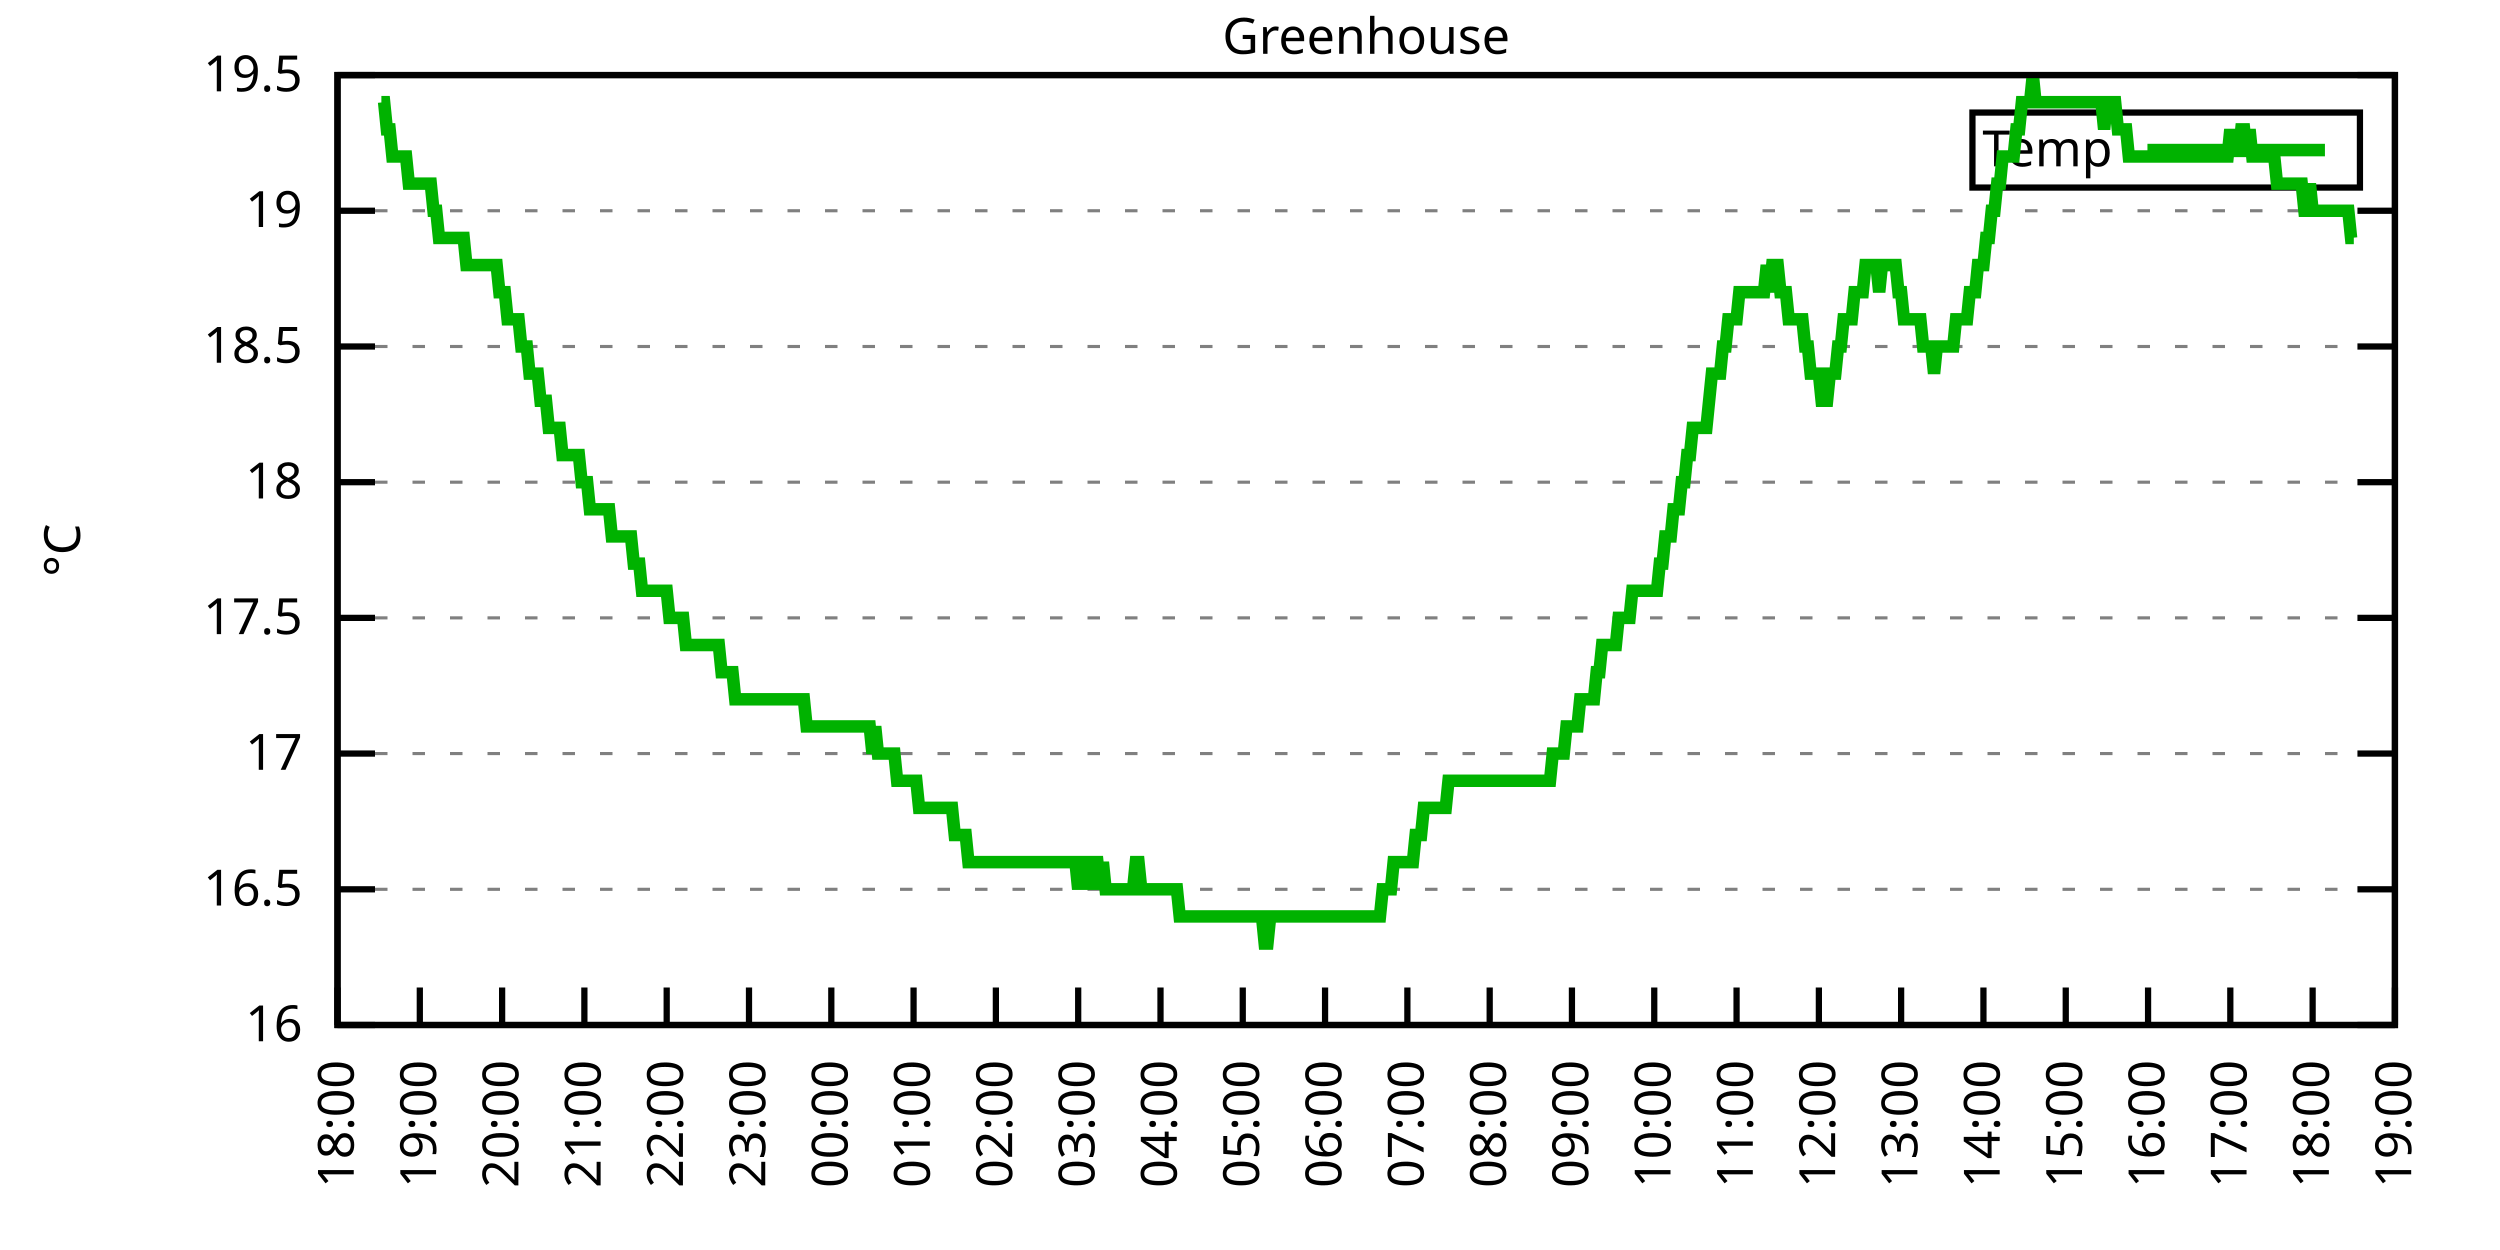
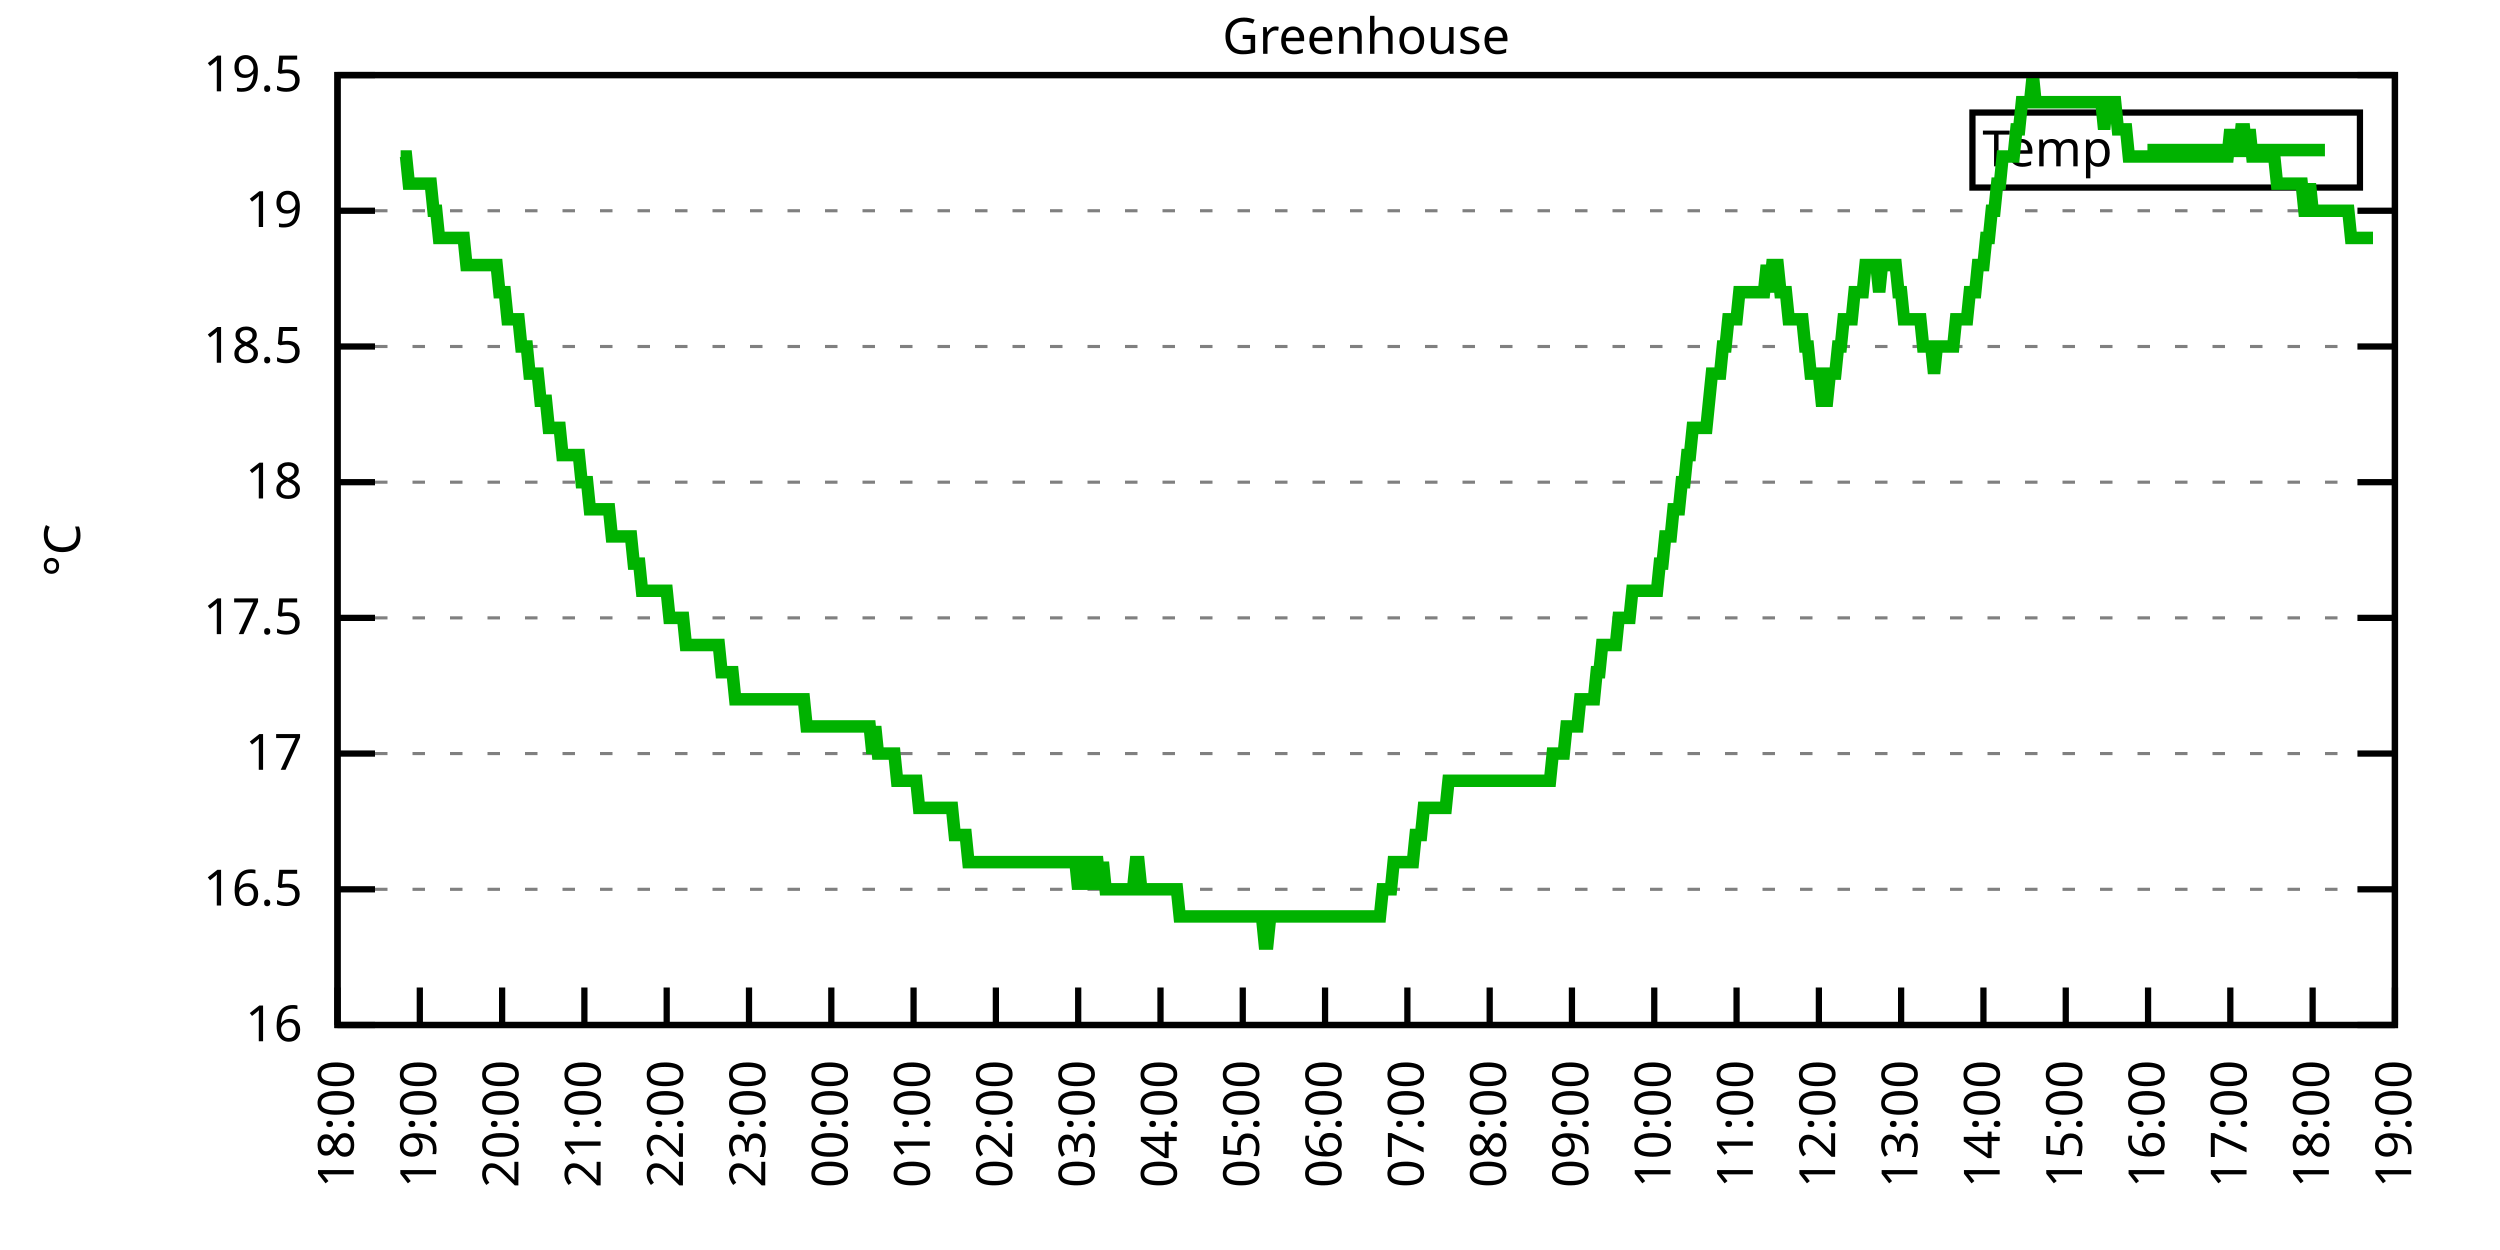
<svg xmlns="http://www.w3.org/2000/svg" xmlns:xlink="http://www.w3.org/1999/xlink" width="400" height="200" viewBox="0 0 400 200">
  <g id="gnuplot_canvas">
    <rect x="0" y="0" width="400" height="200" fill="none" />
    <defs>
      <circle id="gpDot" r="0.5" stroke-width="0.5" stroke="currentColor" />
      <path id="gpPt0" stroke-width="0.333" stroke="currentColor" d="M-1,0 h2 M0,-1 v2" />
      <path id="gpPt1" stroke-width="0.333" stroke="currentColor" d="M-1,-1 L1,1 M1,-1 L-1,1" />
      <path id="gpPt2" stroke-width="0.333" stroke="currentColor" d="M-1,0 L1,0 M0,-1 L0,1 M-1,-1 L1,1 M-1,1 L1,-1" />
      <rect id="gpPt3" stroke-width="0.333" stroke="currentColor" x="-1" y="-1" width="2" height="2" />
      <rect id="gpPt4" stroke-width="0.333" stroke="currentColor" fill="currentColor" x="-1" y="-1" width="2" height="2" />
      <circle id="gpPt5" stroke-width="0.333" stroke="currentColor" cx="0" cy="0" r="1" />
      <use xlink:href="#gpPt5" id="gpPt6" fill="currentColor" stroke="none" />
      <path id="gpPt7" stroke-width="0.333" stroke="currentColor" d="M0,-1.33 L-1.33,0.67 L1.33,0.67 z" />
      <use xlink:href="#gpPt7" id="gpPt8" fill="currentColor" stroke="none" />
      <use xlink:href="#gpPt7" id="gpPt9" stroke="currentColor" transform="rotate(180)" />
      <use xlink:href="#gpPt9" id="gpPt10" fill="currentColor" stroke="none" />
      <use xlink:href="#gpPt3" id="gpPt11" stroke="currentColor" transform="rotate(45)" />
      <use xlink:href="#gpPt11" id="gpPt12" fill="currentColor" stroke="none" />
      <path id="gpPt13" stroke-width="0.333" stroke="currentColor" d="M0,1.330 L1.265,0.411 L0.782,-1.067 L-0.782,-1.076 L-1.265,0.411 z" />
      <use xlink:href="#gpPt13" id="gpPt14" fill="currentColor" stroke="none" />
      <filter id="textbox" filterUnits="objectBoundingBox" x="0" y="0" height="1" width="1">
        <feFlood flood-color="white" flood-opacity="1" result="bgnd" />
        <feComposite in="SourceGraphic" in2="bgnd" operator="atop" />
      </filter>
      <filter id="greybox" filterUnits="objectBoundingBox" x="0" y="0" height="1" width="1">
        <feFlood flood-color="lightgrey" flood-opacity="1" result="grey" />
        <feComposite in="SourceGraphic" in2="grey" operator="atop" />
      </filter>
    </defs>
    <g fill="none" color="white" stroke="currentColor" stroke-width="1.00" stroke-linecap="butt" stroke-linejoin="miter">
</g>
    <g fill="none" color="black" stroke="currentColor" stroke-width="1.00" stroke-linecap="butt" stroke-linejoin="miter">
      <g stroke="none" shape-rendering="crispEdges">
        <polygon fill="rgb(255, 255, 255)" points="54.00,164.00 383.18,164.00 383.18,12.02 54.00,12.02 " />
      </g>
    </g>
    <g fill="none" color="black" stroke="currentColor" stroke-width="1.00" stroke-linecap="butt" stroke-linejoin="miter">
</g>
    <g fill="none" color="black" stroke="black" stroke-width="0.50" stroke-linecap="butt" stroke-linejoin="miter">
</g>
    <g fill="none" color="gray" stroke="currentColor" stroke-width="0.50" stroke-linecap="butt" stroke-linejoin="miter">
      <path stroke="gray" stroke-dasharray="2,4" class="gridline" d="M54.00,164.00 L383.19,164.00  " />
    </g>
    <g fill="none" color="gray" stroke="gray" stroke-width="1.00" stroke-linecap="butt" stroke-linejoin="miter">
</g>
    <g fill="none" color="black" stroke="currentColor" stroke-width="1.00" stroke-linecap="butt" stroke-linejoin="miter">
      <path stroke="black" d="M54.00,164.00 L60.00,164.00 M383.19,164.00 L377.19,164.00  " />
      <g transform="translate(48.40,166.60)" stroke="none" fill="black" font-family="Sans" font-size="8.00" text-anchor="end">
        <text>
          <tspan font-family="Sans"> 16</tspan>
        </text>
      </g>
    </g>
    <g fill="none" color="black" stroke="currentColor" stroke-width="1.00" stroke-linecap="butt" stroke-linejoin="miter">
</g>
    <g fill="none" color="black" stroke="black" stroke-width="0.50" stroke-linecap="butt" stroke-linejoin="miter">
</g>
    <g fill="none" color="gray" stroke="currentColor" stroke-width="0.50" stroke-linecap="butt" stroke-linejoin="miter">
      <path stroke="gray" stroke-dasharray="2,4" class="gridline" d="M54.00,142.29 L383.19,142.29  " />
    </g>
    <g fill="none" color="gray" stroke="gray" stroke-width="1.00" stroke-linecap="butt" stroke-linejoin="miter">
</g>
    <g fill="none" color="black" stroke="currentColor" stroke-width="1.00" stroke-linecap="butt" stroke-linejoin="miter">
      <path stroke="black" d="M54.00,142.29 L60.00,142.29 M383.19,142.29 L377.19,142.29  " />
      <g transform="translate(48.40,144.89)" stroke="none" fill="black" font-family="Sans" font-size="8.00" text-anchor="end">
        <text>
          <tspan font-family="Sans"> 16.5</tspan>
        </text>
      </g>
    </g>
    <g fill="none" color="black" stroke="currentColor" stroke-width="1.00" stroke-linecap="butt" stroke-linejoin="miter">
</g>
    <g fill="none" color="black" stroke="black" stroke-width="0.50" stroke-linecap="butt" stroke-linejoin="miter">
</g>
    <g fill="none" color="gray" stroke="currentColor" stroke-width="0.50" stroke-linecap="butt" stroke-linejoin="miter">
      <path stroke="gray" stroke-dasharray="2,4" class="gridline" d="M54.00,120.57 L383.19,120.57  " />
    </g>
    <g fill="none" color="gray" stroke="gray" stroke-width="1.00" stroke-linecap="butt" stroke-linejoin="miter">
</g>
    <g fill="none" color="black" stroke="currentColor" stroke-width="1.00" stroke-linecap="butt" stroke-linejoin="miter">
      <path stroke="black" d="M54.00,120.57 L60.00,120.57 M383.19,120.57 L377.19,120.57  " />
      <g transform="translate(48.40,123.17)" stroke="none" fill="black" font-family="Sans" font-size="8.00" text-anchor="end">
        <text>
          <tspan font-family="Sans"> 17</tspan>
        </text>
      </g>
    </g>
    <g fill="none" color="black" stroke="currentColor" stroke-width="1.00" stroke-linecap="butt" stroke-linejoin="miter">
</g>
    <g fill="none" color="black" stroke="black" stroke-width="0.50" stroke-linecap="butt" stroke-linejoin="miter">
</g>
    <g fill="none" color="gray" stroke="currentColor" stroke-width="0.50" stroke-linecap="butt" stroke-linejoin="miter">
      <path stroke="gray" stroke-dasharray="2,4" class="gridline" d="M54.00,98.86 L383.19,98.86  " />
    </g>
    <g fill="none" color="gray" stroke="gray" stroke-width="1.00" stroke-linecap="butt" stroke-linejoin="miter">
</g>
    <g fill="none" color="black" stroke="currentColor" stroke-width="1.00" stroke-linecap="butt" stroke-linejoin="miter">
      <path stroke="black" d="M54.00,98.86 L60.00,98.86 M383.19,98.86 L377.19,98.86  " />
      <g transform="translate(48.40,101.46)" stroke="none" fill="black" font-family="Sans" font-size="8.00" text-anchor="end">
        <text>
          <tspan font-family="Sans"> 17.5</tspan>
        </text>
      </g>
    </g>
    <g fill="none" color="black" stroke="currentColor" stroke-width="1.00" stroke-linecap="butt" stroke-linejoin="miter">
</g>
    <g fill="none" color="black" stroke="black" stroke-width="0.50" stroke-linecap="butt" stroke-linejoin="miter">
</g>
    <g fill="none" color="gray" stroke="currentColor" stroke-width="0.50" stroke-linecap="butt" stroke-linejoin="miter">
      <path stroke="gray" stroke-dasharray="2,4" class="gridline" d="M54.00,77.15 L383.19,77.15  " />
    </g>
    <g fill="none" color="gray" stroke="gray" stroke-width="1.00" stroke-linecap="butt" stroke-linejoin="miter">
</g>
    <g fill="none" color="black" stroke="currentColor" stroke-width="1.00" stroke-linecap="butt" stroke-linejoin="miter">
      <path stroke="black" d="M54.00,77.15 L60.00,77.15 M383.19,77.15 L377.19,77.15  " />
      <g transform="translate(48.40,79.75)" stroke="none" fill="black" font-family="Sans" font-size="8.00" text-anchor="end">
        <text>
          <tspan font-family="Sans"> 18</tspan>
        </text>
      </g>
    </g>
    <g fill="none" color="black" stroke="currentColor" stroke-width="1.00" stroke-linecap="butt" stroke-linejoin="miter">
</g>
    <g fill="none" color="black" stroke="black" stroke-width="0.50" stroke-linecap="butt" stroke-linejoin="miter">
</g>
    <g fill="none" color="gray" stroke="currentColor" stroke-width="0.50" stroke-linecap="butt" stroke-linejoin="miter">
      <path stroke="gray" stroke-dasharray="2,4" class="gridline" d="M54.00,55.44 L383.19,55.44  " />
    </g>
    <g fill="none" color="gray" stroke="gray" stroke-width="1.00" stroke-linecap="butt" stroke-linejoin="miter">
</g>
    <g fill="none" color="black" stroke="currentColor" stroke-width="1.00" stroke-linecap="butt" stroke-linejoin="miter">
      <path stroke="black" d="M54.00,55.44 L60.00,55.44 M383.19,55.44 L377.19,55.44  " />
      <g transform="translate(48.40,58.04)" stroke="none" fill="black" font-family="Sans" font-size="8.00" text-anchor="end">
        <text>
          <tspan font-family="Sans"> 18.5</tspan>
        </text>
      </g>
    </g>
    <g fill="none" color="black" stroke="currentColor" stroke-width="1.00" stroke-linecap="butt" stroke-linejoin="miter">
</g>
    <g fill="none" color="black" stroke="black" stroke-width="0.50" stroke-linecap="butt" stroke-linejoin="miter">
</g>
    <g fill="none" color="gray" stroke="currentColor" stroke-width="0.50" stroke-linecap="butt" stroke-linejoin="miter">
      <path stroke="gray" stroke-dasharray="2,4" class="gridline" d="M54.00,33.72 L383.19,33.72  " />
    </g>
    <g fill="none" color="gray" stroke="gray" stroke-width="1.00" stroke-linecap="butt" stroke-linejoin="miter">
</g>
    <g fill="none" color="black" stroke="currentColor" stroke-width="1.00" stroke-linecap="butt" stroke-linejoin="miter">
      <path stroke="black" d="M54.00,33.72 L60.00,33.72 M383.19,33.72 L377.19,33.72  " />
      <g transform="translate(48.40,36.32)" stroke="none" fill="black" font-family="Sans" font-size="8.00" text-anchor="end">
        <text>
          <tspan font-family="Sans"> 19</tspan>
        </text>
      </g>
    </g>
    <g fill="none" color="black" stroke="currentColor" stroke-width="1.00" stroke-linecap="butt" stroke-linejoin="miter">
</g>
    <g fill="none" color="black" stroke="black" stroke-width="0.50" stroke-linecap="butt" stroke-linejoin="miter">
</g>
    <g fill="none" color="gray" stroke="currentColor" stroke-width="0.50" stroke-linecap="butt" stroke-linejoin="miter">
      <path stroke="gray" stroke-dasharray="2,4" class="gridline" d="M54.00,12.01 L383.19,12.01  " />
    </g>
    <g fill="none" color="gray" stroke="gray" stroke-width="1.00" stroke-linecap="butt" stroke-linejoin="miter">
</g>
    <g fill="none" color="black" stroke="currentColor" stroke-width="1.00" stroke-linecap="butt" stroke-linejoin="miter">
      <path stroke="black" d="M54.00,12.01 L60.00,12.01 M383.19,12.01 L377.19,12.01  " />
      <g transform="translate(48.40,14.61)" stroke="none" fill="black" font-family="Sans" font-size="8.00" text-anchor="end">
        <text>
          <tspan font-family="Sans"> 19.5</tspan>
        </text>
      </g>
    </g>
    <g fill="none" color="black" stroke="currentColor" stroke-width="1.00" stroke-linecap="butt" stroke-linejoin="miter">
      <path stroke="black" d="M54.00,164.00 L54.00,158.00  " />
      <g transform="translate(56.60,169.60) rotate(270.00)" stroke="none" fill="black" font-family="Sans" font-size="8.00" text-anchor="end">
        <text>
          <tspan font-family="Sans">18:00</tspan>
        </text>
      </g>
    </g>
    <g fill="none" color="black" stroke="currentColor" stroke-width="1.00" stroke-linecap="butt" stroke-linejoin="miter">
      <path stroke="black" d="M67.17,164.00 L67.17,158.00  " />
      <g transform="translate(69.77,169.60) rotate(270.00)" stroke="none" fill="black" font-family="Sans" font-size="8.00" text-anchor="end">
        <text>
          <tspan font-family="Sans">19:00</tspan>
        </text>
      </g>
    </g>
    <g fill="none" color="black" stroke="currentColor" stroke-width="1.00" stroke-linecap="butt" stroke-linejoin="miter">
      <path stroke="black" d="M80.34,164.00 L80.34,158.00  " />
      <g transform="translate(82.94,169.60) rotate(270.00)" stroke="none" fill="black" font-family="Sans" font-size="8.00" text-anchor="end">
        <text>
          <tspan font-family="Sans">20:00</tspan>
        </text>
      </g>
    </g>
    <g fill="none" color="black" stroke="currentColor" stroke-width="1.00" stroke-linecap="butt" stroke-linejoin="miter">
      <path stroke="black" d="M93.50,164.00 L93.50,158.00  " />
      <g transform="translate(96.10,169.60) rotate(270.00)" stroke="none" fill="black" font-family="Sans" font-size="8.00" text-anchor="end">
        <text>
          <tspan font-family="Sans">21:00</tspan>
        </text>
      </g>
    </g>
    <g fill="none" color="black" stroke="currentColor" stroke-width="1.00" stroke-linecap="butt" stroke-linejoin="miter">
      <path stroke="black" d="M106.67,164.00 L106.67,158.00  " />
      <g transform="translate(109.27,169.60) rotate(270.00)" stroke="none" fill="black" font-family="Sans" font-size="8.00" text-anchor="end">
        <text>
          <tspan font-family="Sans">22:00</tspan>
        </text>
      </g>
    </g>
    <g fill="none" color="black" stroke="currentColor" stroke-width="1.00" stroke-linecap="butt" stroke-linejoin="miter">
      <path stroke="black" d="M119.84,164.00 L119.84,158.00  " />
      <g transform="translate(122.44,169.60) rotate(270.00)" stroke="none" fill="black" font-family="Sans" font-size="8.00" text-anchor="end">
        <text>
          <tspan font-family="Sans">23:00</tspan>
        </text>
      </g>
    </g>
    <g fill="none" color="black" stroke="currentColor" stroke-width="1.00" stroke-linecap="butt" stroke-linejoin="miter">
      <path stroke="black" d="M133.01,164.00 L133.01,158.00  " />
      <g transform="translate(135.61,169.60) rotate(270.00)" stroke="none" fill="black" font-family="Sans" font-size="8.00" text-anchor="end">
        <text>
          <tspan font-family="Sans">00:00</tspan>
        </text>
      </g>
    </g>
    <g fill="none" color="black" stroke="currentColor" stroke-width="1.00" stroke-linecap="butt" stroke-linejoin="miter">
      <path stroke="black" d="M146.17,164.00 L146.17,158.00  " />
      <g transform="translate(148.77,169.60) rotate(270.00)" stroke="none" fill="black" font-family="Sans" font-size="8.00" text-anchor="end">
        <text>
          <tspan font-family="Sans">01:00</tspan>
        </text>
      </g>
    </g>
    <g fill="none" color="black" stroke="currentColor" stroke-width="1.00" stroke-linecap="butt" stroke-linejoin="miter">
      <path stroke="black" d="M159.34,164.00 L159.34,158.00  " />
      <g transform="translate(161.94,169.60) rotate(270.00)" stroke="none" fill="black" font-family="Sans" font-size="8.00" text-anchor="end">
        <text>
          <tspan font-family="Sans">02:00</tspan>
        </text>
      </g>
    </g>
    <g fill="none" color="black" stroke="currentColor" stroke-width="1.00" stroke-linecap="butt" stroke-linejoin="miter">
      <path stroke="black" d="M172.51,164.00 L172.51,158.00  " />
      <g transform="translate(175.11,169.60) rotate(270.00)" stroke="none" fill="black" font-family="Sans" font-size="8.00" text-anchor="end">
        <text>
          <tspan font-family="Sans">03:00</tspan>
        </text>
      </g>
    </g>
    <g fill="none" color="black" stroke="currentColor" stroke-width="1.00" stroke-linecap="butt" stroke-linejoin="miter">
      <path stroke="black" d="M185.68,164.00 L185.68,158.00  " />
      <g transform="translate(188.28,169.60) rotate(270.00)" stroke="none" fill="black" font-family="Sans" font-size="8.00" text-anchor="end">
        <text>
          <tspan font-family="Sans">04:00</tspan>
        </text>
      </g>
    </g>
    <g fill="none" color="black" stroke="currentColor" stroke-width="1.00" stroke-linecap="butt" stroke-linejoin="miter">
      <path stroke="black" d="M198.84,164.00 L198.84,158.00  " />
      <g transform="translate(201.44,169.60) rotate(270.00)" stroke="none" fill="black" font-family="Sans" font-size="8.00" text-anchor="end">
        <text>
          <tspan font-family="Sans">05:00</tspan>
        </text>
      </g>
    </g>
    <g fill="none" color="black" stroke="currentColor" stroke-width="1.00" stroke-linecap="butt" stroke-linejoin="miter">
      <path stroke="black" d="M212.01,164.00 L212.01,158.00  " />
      <g transform="translate(214.61,169.60) rotate(270.00)" stroke="none" fill="black" font-family="Sans" font-size="8.00" text-anchor="end">
        <text>
          <tspan font-family="Sans">06:00</tspan>
        </text>
      </g>
    </g>
    <g fill="none" color="black" stroke="currentColor" stroke-width="1.00" stroke-linecap="butt" stroke-linejoin="miter">
      <path stroke="black" d="M225.18,164.00 L225.18,158.00  " />
      <g transform="translate(227.78,169.60) rotate(270.00)" stroke="none" fill="black" font-family="Sans" font-size="8.00" text-anchor="end">
        <text>
          <tspan font-family="Sans">07:00</tspan>
        </text>
      </g>
    </g>
    <g fill="none" color="black" stroke="currentColor" stroke-width="1.00" stroke-linecap="butt" stroke-linejoin="miter">
      <path stroke="black" d="M238.35,164.00 L238.35,158.00  " />
      <g transform="translate(240.95,169.60) rotate(270.00)" stroke="none" fill="black" font-family="Sans" font-size="8.00" text-anchor="end">
        <text>
          <tspan font-family="Sans">08:00</tspan>
        </text>
      </g>
    </g>
    <g fill="none" color="black" stroke="currentColor" stroke-width="1.00" stroke-linecap="butt" stroke-linejoin="miter">
      <path stroke="black" d="M251.51,164.00 L251.51,158.00  " />
      <g transform="translate(254.11,169.60) rotate(270.00)" stroke="none" fill="black" font-family="Sans" font-size="8.00" text-anchor="end">
        <text>
          <tspan font-family="Sans">09:00</tspan>
        </text>
      </g>
    </g>
    <g fill="none" color="black" stroke="currentColor" stroke-width="1.00" stroke-linecap="butt" stroke-linejoin="miter">
      <path stroke="black" d="M264.68,164.00 L264.68,158.00  " />
      <g transform="translate(267.28,169.60) rotate(270.00)" stroke="none" fill="black" font-family="Sans" font-size="8.00" text-anchor="end">
        <text>
          <tspan font-family="Sans">10:00</tspan>
        </text>
      </g>
    </g>
    <g fill="none" color="black" stroke="currentColor" stroke-width="1.00" stroke-linecap="butt" stroke-linejoin="miter">
      <path stroke="black" d="M277.85,164.00 L277.85,158.00  " />
      <g transform="translate(280.45,169.60) rotate(270.00)" stroke="none" fill="black" font-family="Sans" font-size="8.00" text-anchor="end">
        <text>
          <tspan font-family="Sans">11:00</tspan>
        </text>
      </g>
    </g>
    <g fill="none" color="black" stroke="currentColor" stroke-width="1.00" stroke-linecap="butt" stroke-linejoin="miter">
      <path stroke="black" d="M291.02,164.00 L291.02,158.00  " />
      <g transform="translate(293.62,169.60) rotate(270.00)" stroke="none" fill="black" font-family="Sans" font-size="8.00" text-anchor="end">
        <text>
          <tspan font-family="Sans">12:00</tspan>
        </text>
      </g>
    </g>
    <g fill="none" color="black" stroke="currentColor" stroke-width="1.00" stroke-linecap="butt" stroke-linejoin="miter">
      <path stroke="black" d="M304.18,164.00 L304.18,158.00  " />
      <g transform="translate(306.78,169.60) rotate(270.00)" stroke="none" fill="black" font-family="Sans" font-size="8.00" text-anchor="end">
        <text>
          <tspan font-family="Sans">13:00</tspan>
        </text>
      </g>
    </g>
    <g fill="none" color="black" stroke="currentColor" stroke-width="1.00" stroke-linecap="butt" stroke-linejoin="miter">
      <path stroke="black" d="M317.35,164.00 L317.35,158.00  " />
      <g transform="translate(319.95,169.60) rotate(270.00)" stroke="none" fill="black" font-family="Sans" font-size="8.00" text-anchor="end">
        <text>
          <tspan font-family="Sans">14:00</tspan>
        </text>
      </g>
    </g>
    <g fill="none" color="black" stroke="currentColor" stroke-width="1.00" stroke-linecap="butt" stroke-linejoin="miter">
      <path stroke="black" d="M330.52,164.00 L330.52,158.00  " />
      <g transform="translate(333.12,169.60) rotate(270.00)" stroke="none" fill="black" font-family="Sans" font-size="8.00" text-anchor="end">
        <text>
          <tspan font-family="Sans">15:00</tspan>
        </text>
      </g>
    </g>
    <g fill="none" color="black" stroke="currentColor" stroke-width="1.00" stroke-linecap="butt" stroke-linejoin="miter">
      <path stroke="black" d="M343.69,164.00 L343.69,158.00  " />
      <g transform="translate(346.29,169.60) rotate(270.00)" stroke="none" fill="black" font-family="Sans" font-size="8.00" text-anchor="end">
        <text>
          <tspan font-family="Sans">16:00</tspan>
        </text>
      </g>
    </g>
    <g fill="none" color="black" stroke="currentColor" stroke-width="1.00" stroke-linecap="butt" stroke-linejoin="miter">
      <path stroke="black" d="M356.85,164.00 L356.85,158.00  " />
      <g transform="translate(359.45,169.60) rotate(270.00)" stroke="none" fill="black" font-family="Sans" font-size="8.00" text-anchor="end">
        <text>
          <tspan font-family="Sans">17:00</tspan>
        </text>
      </g>
    </g>
    <g fill="none" color="black" stroke="currentColor" stroke-width="1.00" stroke-linecap="butt" stroke-linejoin="miter">
      <path stroke="black" d="M370.02,164.00 L370.02,158.00  " />
      <g transform="translate(372.62,169.60) rotate(270.00)" stroke="none" fill="black" font-family="Sans" font-size="8.00" text-anchor="end">
        <text>
          <tspan font-family="Sans">18:00</tspan>
        </text>
      </g>
    </g>
    <g fill="none" color="black" stroke="currentColor" stroke-width="1.00" stroke-linecap="butt" stroke-linejoin="miter">
      <path stroke="black" d="M383.19,164.00 L383.19,158.00  " />
      <g transform="translate(385.79,169.60) rotate(270.00)" stroke="none" fill="black" font-family="Sans" font-size="8.00" text-anchor="end">
        <text>
          <tspan font-family="Sans">19:00</tspan>
        </text>
      </g>
    </g>
    <g fill="none" color="black" stroke="currentColor" stroke-width="1.00" stroke-linecap="butt" stroke-linejoin="miter">
</g>
    <g fill="none" color="black" stroke="currentColor" stroke-width="1.00" stroke-linecap="butt" stroke-linejoin="miter">
      <path stroke="black" d="M54.00,12.01 L54.00,164.00 L383.19,164.00 L383.19,12.01 L54.00,12.01 Z  " />
    </g>
    <g fill="none" color="black" stroke="currentColor" stroke-width="1.00" stroke-linecap="butt" stroke-linejoin="miter">
</g>
    <g fill="none" color="black" stroke="currentColor" stroke-width="1.00" stroke-linecap="butt" stroke-linejoin="miter">
      <path stroke="black" d="M315.59,30.01 L315.59,18.01 L377.59,18.01 L377.59,30.01 L315.59,30.01 Z  " />
    </g>
    <g id="Greenhouse_plot_1">
      <g fill="none" color="white" stroke="black" stroke-width="2.00" stroke-linecap="butt" stroke-linejoin="miter">
</g>
      <g fill="none" color="black" stroke="currentColor" stroke-width="2.00" stroke-linecap="butt" stroke-linejoin="miter">
        <g transform="translate(337.99,26.61)" stroke="none" fill="black" font-family="Sans" font-size="8.00" text-anchor="end">
          <text>
            <tspan font-family="Sans">Temp</tspan>
          </text>
        </g>
      </g>
      <g fill="none" color="black" stroke="currentColor" stroke-width="2.00" stroke-linecap="butt" stroke-linejoin="miter">
-         <path stroke="rgb(  0, 178,   0)" d="M343.59,24.01 L371.99,24.01 M61.02,16.35 L61.46,16.35 L61.90,20.70 L62.34,20.70 L62.78,25.04 L63.22,25.04   L63.66,25.04 L64.10,25.04 L64.53,25.04 L64.97,25.04 L65.41,29.38 L65.85,29.38 L66.29,29.38 L66.73,29.38   L67.17,29.38 L67.61,29.38 L68.05,29.38 L68.48,29.38 L68.92,29.38 L69.36,33.72 L69.80,33.72 L70.24,38.07   L70.68,38.07 L71.12,38.07 L71.56,38.07 L72.00,38.07 L72.43,38.07 L72.87,38.07 L73.31,38.07 L73.75,38.07   L74.19,38.07 L74.63,42.41 L75.07,42.41 L75.51,42.41 L75.95,42.41 L76.38,42.41 L76.82,42.41 L77.26,42.41   L77.70,42.41 L78.14,42.41 L78.58,42.41 L79.02,42.41 L79.46,42.41 L79.90,46.75 L80.34,46.75 L80.77,46.75   L81.21,51.09 L81.65,51.09 L82.09,51.09 L82.53,51.09 L82.97,51.09 L83.41,55.44 L83.85,55.44 L84.29,55.44   L84.72,59.78 L85.16,59.78 L85.60,59.78 L86.04,59.78 L86.48,64.12 L86.92,64.12 L87.36,64.12 L87.80,68.46   L88.24,68.46 L88.67,68.46 L89.11,68.46 L89.55,68.46 L89.99,72.81 L90.43,72.81 L90.87,72.81 L91.31,72.81   L91.75,72.81 L92.19,72.81 L92.62,72.81 L93.06,77.15 L93.50,77.15 L93.94,77.15 L94.38,81.49 L94.82,81.49   L95.26,81.49 L95.70,81.49 L96.14,81.49 L96.58,81.49 L97.01,81.49 L97.45,81.49 L97.89,85.83 L98.33,85.83   L98.77,85.83 L99.21,85.83 L99.65,85.83 L100.09,85.83 L100.53,85.83 L100.96,85.83 L101.40,90.18 L101.84,90.18   L102.28,90.18 L102.72,94.52 L103.16,94.52 L103.60,94.52 L104.04,94.52 L104.48,94.52 L104.91,94.52 L105.35,94.52   L105.79,94.52 L106.23,94.52 L106.67,94.52 L107.11,98.86 L107.55,98.86 L107.99,98.86 L108.43,98.86 L108.87,98.86   L109.30,98.86 L109.74,103.20 L110.18,103.20 L110.62,103.20 L111.06,103.20 L111.50,103.20 L111.94,103.20 L112.38,103.20   L112.82,103.20 L113.25,103.20 L113.69,103.20 L114.13,103.20 L114.57,103.20 L115.01,103.20 L115.45,107.55 L115.89,107.55   L116.33,107.55 L116.77,107.55 L117.20,107.55 L117.64,111.89 L118.08,111.89 L118.52,111.89 L118.96,111.89 L119.40,111.89   L119.84,111.89 L120.28,111.89 L120.72,111.89 L121.15,111.89 L121.59,111.89 L122.03,111.89 L122.47,111.89 L122.91,111.89   L123.35,111.89 L123.79,111.89 L124.23,111.89 L124.67,111.89 L125.11,111.89 L125.54,111.89 L125.98,111.89 L126.42,111.89   L126.86,111.89 L127.30,111.89 L127.74,111.89 L128.18,111.89 L128.62,111.89 L129.06,116.23 L129.49,116.23 L129.93,116.23   L130.37,116.23 L130.81,116.23 L131.25,116.23 L131.69,116.23 L132.13,116.23 L132.57,116.23 L133.01,116.23 L133.44,116.23   L133.88,116.23 L134.32,116.23 L134.76,116.23 L135.20,116.23 L135.64,116.23 L136.08,116.23 L136.52,116.23 L136.96,116.23   L137.39,116.23 L137.83,116.23 L138.27,116.23 L138.71,116.23 L139.15,116.23 L139.59,120.57 L140.03,116.23 L140.47,120.57   L140.91,120.57 L141.35,120.57 L141.78,120.57 L142.22,120.57 L142.66,120.57 L143.10,120.57 L143.54,124.92 L143.98,124.92   L144.42,124.92 L144.86,124.92 L145.30,124.92 L145.73,124.92 L146.17,124.92 L146.61,124.92 L147.05,129.26 L147.49,129.26   L147.93,129.26 L148.37,129.26 L148.81,129.26 L149.25,129.26 L149.68,129.26 L150.12,129.26 L150.56,129.26 L151.00,129.26   L151.44,129.26 L151.88,129.26 L152.32,129.26 L152.76,133.60 L153.20,133.60 L153.63,133.60 L154.07,133.60 L154.51,133.60   L154.95,137.94 L155.39,137.94 L155.83,137.94 L156.27,137.94 L156.71,137.94 L157.15,137.94 L157.59,137.94 L158.02,137.94   L158.46,137.94 L158.90,137.94 L159.34,137.94 L159.78,137.94 L160.22,137.94 L160.66,137.94 L161.10,137.94 L161.54,137.94   L161.97,137.94 L162.41,137.94 L162.85,137.94 L163.29,137.94 L163.73,137.94 L164.17,137.94 L164.61,137.94 L165.05,137.94   L165.49,137.94 L165.92,137.94 L166.36,137.94 L166.80,137.94 L167.24,137.94 L167.68,137.94 L168.12,137.94 L168.56,137.94   L169.00,137.94 L169.44,137.94 L169.87,137.94 L170.31,137.94 L170.75,137.94 L171.19,137.94 L171.63,137.94 L172.07,137.94   L172.51,142.29 L172.95,137.94 L173.39,137.94 L173.83,142.29 L174.26,137.94 L174.70,142.29 L175.14,137.94 L175.58,137.94   L176.02,142.29 L176.46,137.94 L176.90,142.29 L177.34,142.29 L177.78,142.29 L178.21,142.29 L178.65,142.29 L179.09,142.29   L179.53,142.29 L179.97,142.29 L180.41,142.29 L180.85,142.29 L181.29,142.29 L181.73,137.94 L182.16,137.94 L182.60,142.29   L183.04,142.29 L183.48,142.29 L183.92,142.29 L184.36,142.29 L184.80,142.29 L185.24,142.29 L185.68,142.29 L186.11,142.29   L186.55,142.29 L186.99,142.29 L187.43,142.29 L187.87,142.29 L188.31,142.29 L188.75,146.63 L189.19,146.63 L189.63,146.63   L190.07,146.63 L190.50,146.63 L190.94,146.63 L191.38,146.63 L191.82,146.63 L192.26,146.63 L192.70,146.63 L193.14,146.63   L193.58,146.63 L194.02,146.63 L194.45,146.63 L194.89,146.63 L195.33,146.63 L195.77,146.63 L196.21,146.63 L196.65,146.63   L197.09,146.63 L197.53,146.63 L197.97,146.63 L198.40,146.63 L198.84,146.63 L199.28,146.63 L199.72,146.63 L200.16,146.63   L200.60,146.63 L201.04,146.63 L201.48,146.63 L201.92,146.63 L202.35,150.97 L202.79,150.97 L203.23,146.63 L203.67,146.63   L204.11,146.63 L204.55,146.63 L204.99,146.63 L205.43,146.63 L205.87,146.63 L206.31,146.63 L206.74,146.63 L207.18,146.63   L207.62,146.63 L208.06,146.63 L208.50,146.63 L208.94,146.63 L209.38,146.63 L209.82,146.63 L210.26,146.63 L210.69,146.63   L211.13,146.63 L211.57,146.63 L212.01,146.63 L212.45,146.63 L212.89,146.63 L213.33,146.63 L213.77,146.63 L214.21,146.63   L214.64,146.63 L215.08,146.63 L215.52,146.63 L215.96,146.63 L216.40,146.63 L216.84,146.63 L217.28,146.63 L217.72,146.63   L218.16,146.63 L218.60,146.63 L219.03,146.63 L219.47,146.63 L219.91,146.63 L220.35,146.63 L220.79,146.63 L221.23,142.29   L221.67,142.29 L222.11,142.29 L222.55,142.29 L222.98,137.94 L223.42,137.94 L223.86,137.94 L224.30,137.94 L224.74,137.94   L225.18,137.94 L225.62,137.94 L226.06,137.94 L226.50,133.60 L226.93,133.60 L227.37,133.60 L227.81,129.26 L228.25,129.26   L228.69,129.26 L229.13,129.26 L229.57,129.26 L230.01,129.26 L230.45,129.26 L230.88,129.26 L231.32,129.26 L231.76,124.92   L232.20,124.92 L232.64,124.92 L233.08,124.92 L233.52,124.92 L233.96,124.92 L234.40,124.92 L234.84,124.92 L235.27,124.92   L235.71,124.92 L236.15,124.92 L236.59,124.92 L237.03,124.92 L237.47,124.92 L237.91,124.92 L238.35,124.92 L238.79,124.92   L239.22,124.92 L239.66,124.92 L240.10,124.92 L240.54,124.92 L240.98,124.92 L241.42,124.92 L241.86,124.92 L242.30,124.92   L242.74,124.92 L243.17,124.92 L243.61,124.92 L244.05,124.92 L244.49,124.92 L244.93,124.92 L245.37,124.92 L245.81,124.92   L246.25,124.92 L246.69,124.92 L247.12,124.92 L247.56,124.92 L248.00,124.92 L248.44,120.57 L248.88,120.57 L249.32,120.57   L249.76,120.57 L250.20,120.57 L250.64,116.23 L251.08,116.23 L251.51,116.23 L251.95,116.23 L252.39,116.23 L252.83,111.89   L253.27,111.89 L253.71,111.89 L254.15,111.89 L254.59,111.89 L255.03,111.89 L255.46,107.55 L255.90,107.55 L256.34,103.20   L256.78,103.20 L257.22,103.20 L257.66,103.20 L258.10,103.20 L258.54,103.20 L258.98,98.86 L259.41,98.86 L259.85,98.86   L260.29,98.86 L260.73,98.86 L261.17,94.52 L261.61,94.52 L262.05,94.52 L262.49,94.52 L262.93,94.52 L263.36,94.52   L263.80,94.52 L264.24,94.52 L264.68,94.52 L265.12,94.52 L265.56,90.18 L266.00,90.18 L266.44,85.83 L266.88,85.83   L267.32,85.83 L267.75,81.49 L268.19,81.49 L268.63,81.49 L269.07,77.15 L269.51,77.15 L269.95,72.81 L270.39,72.81   L270.83,68.46 L271.27,68.46 L271.70,68.46 L272.14,68.46 L272.58,68.46 L273.02,68.46 L273.46,64.12 L273.90,59.78   L274.34,59.78 L274.78,59.78 L275.22,59.78 L275.65,55.44 L276.09,55.44 L276.53,51.09 L276.97,51.09 L277.41,51.09   L277.85,51.09 L278.29,46.75 L278.73,46.75 L279.17,46.75 L279.60,46.75 L280.04,46.75 L280.48,46.75 L280.92,46.75   L281.36,46.75 L281.80,46.75 L282.24,46.75 L282.68,42.41 L283.12,46.75 L283.56,42.41 L283.99,42.41 L284.43,42.41   L284.87,46.75 L285.31,46.75 L285.75,46.75 L286.19,51.09 L286.63,51.09 L287.07,51.09 L287.51,51.09 L287.94,51.09   L288.38,51.09 L288.82,55.44 L289.26,55.44 L289.70,59.78 L290.14,59.78 L290.58,59.78 L291.02,59.78 L291.46,64.12   L291.89,64.12 L292.33,64.12 L292.77,59.78 L293.21,59.78 L293.65,59.78 L294.09,55.44 L294.53,55.44 L294.97,51.09   L295.41,51.09 L295.84,51.09 L296.28,51.09 L296.72,46.75 L297.16,46.75 L297.60,46.75 L298.04,46.75 L298.48,42.41   L298.92,42.41 L299.36,42.41 L299.80,42.41 L300.23,42.41 L300.67,46.75 L301.11,42.41 L301.55,42.41 L301.99,42.41   L302.43,42.41 L302.87,42.41 L303.31,42.41 L303.75,46.75 L304.18,46.75 L304.62,51.09 L305.06,51.09 L305.50,51.09   L305.94,51.09 L306.38,51.09 L306.82,51.09 L307.26,51.09 L307.70,55.44 L308.13,55.44 L308.57,55.44 L309.01,55.44   L309.45,59.78 L309.89,55.44 L310.33,55.44 L310.77,55.44 L311.21,55.44 L311.65,55.44 L312.08,55.44 L312.52,55.44   L312.96,51.09 L313.40,51.09 L313.84,51.09 L314.28,51.09 L314.72,51.09 L315.16,46.75 L315.60,46.75 L316.04,46.75   L316.47,42.41 L316.91,42.41 L317.35,42.41 L317.79,38.07 L318.23,38.07 L318.67,33.72 L319.11,33.72 L319.55,29.38   L319.99,29.38 L320.42,25.04 L320.86,25.04 L321.30,25.04 L321.74,25.04 L322.18,25.04 L322.62,20.70 L323.06,20.70   L323.50,16.35 L323.94,16.35 L324.37,16.35 L324.81,16.35 L325.25,12.01 L325.69,16.35 L326.13,16.35 L326.57,16.35   L327.01,16.35 L327.45,16.35 L327.89,16.35 L328.33,16.35 L328.76,16.35 L329.20,16.35 L329.64,16.35 L330.08,16.35   L330.52,16.35 L330.96,16.35 L331.40,16.35 L331.84,16.35 L332.28,16.35 L332.71,16.35 L333.15,16.35 L333.59,16.35   L334.03,16.35 L334.47,16.35 L334.91,16.35 L335.35,16.35 L335.79,16.35 L336.23,16.35 L336.66,20.70 L337.10,16.35   L337.54,16.35 L337.98,16.35 L338.42,16.35 L338.86,20.70 L339.30,20.70 L339.74,20.70 L340.18,20.70 L340.61,25.04   L341.05,25.04 L341.49,25.04 L341.93,25.04 L342.37,25.04 L342.81,25.04 L343.25,25.04 L343.69,25.04 L344.13,25.04   L344.57,25.04 L345.00,25.04 L345.44,25.04 L345.88,25.04 L346.32,25.04 L346.76,25.04 L347.20,25.04 L347.64,25.04   L348.08,25.04 L348.52,25.04 L348.95,25.04 L349.39,25.04 L349.83,25.04 L350.27,25.04 L350.71,25.04 L351.15,25.04   L351.59,25.04 L352.03,25.04 L352.47,25.04 L352.90,25.04 L353.34,25.04 L353.78,25.04 L354.22,25.04 L354.66,25.04   L355.10,25.04 L355.54,25.04 L355.98,25.04 L356.42,25.04 L356.85,20.70 L357.29,25.04 L357.73,20.70 L358.17,25.04   L358.61,20.70 L359.05,20.70 L359.49,25.04 L359.93,20.70 L360.37,25.04 L360.81,25.04 L361.24,25.04 L361.68,25.04   L362.12,25.04 L362.56,25.04 L363.00,25.04 L363.44,25.04 L363.88,25.04 L364.32,29.38 L364.76,29.38 L365.19,29.38   L365.63,29.38 L366.07,29.38 L366.51,29.38 L366.95,29.38 L367.39,29.38 L367.83,29.38 L368.27,29.38 L368.71,33.72   L369.14,33.72 L369.58,29.38 L370.02,33.72 L370.46,33.72 L370.90,33.72 L371.34,33.72 L371.78,33.72 L372.22,33.72   L372.66,33.72 L373.09,33.72 L373.53,33.72 L373.97,33.72 L374.41,33.72 L374.85,33.72 L375.29,33.72 L375.73,33.72   L376.17,38.07 L376.61,38.07  " />
+         <path stroke="rgb(  0, 178,   0)" d="M343.59,24.01 L371.99,24.01 M64.10,25.04 L64.53,25.04 L64.97,25.04 L65.41,29.38 L65.85,29.38 L66.29,29.38   L66.73,29.38 L67.17,29.38 L67.61,29.38 L68.05,29.38 L68.48,29.38 L68.92,29.38 L69.36,33.72 L69.80,33.72   L70.24,38.07 L70.68,38.07 L71.12,38.07 L71.56,38.07 L72.00,38.07 L72.43,38.07 L72.87,38.07 L73.31,38.07   L73.75,38.07 L74.19,38.07 L74.63,42.41 L75.07,42.41 L75.51,42.41 L75.95,42.41 L76.38,42.41 L76.82,42.41   L77.26,42.41 L77.70,42.41 L78.14,42.41 L78.58,42.41 L79.02,42.41 L79.46,42.41 L79.90,46.75 L80.34,46.75   L80.77,46.75 L81.21,51.09 L81.65,51.09 L82.09,51.09 L82.53,51.09 L82.97,51.09 L83.41,55.44 L83.85,55.44   L84.29,55.44 L84.72,59.78 L85.16,59.78 L85.60,59.78 L86.04,59.78 L86.48,64.12 L86.92,64.12 L87.36,64.12   L87.80,68.46 L88.24,68.46 L88.67,68.46 L89.11,68.46 L89.55,68.46 L89.99,72.81 L90.43,72.81 L90.87,72.81   L91.31,72.81 L91.75,72.81 L92.19,72.81 L92.62,72.81 L93.06,77.15 L93.50,77.15 L93.94,77.15 L94.38,81.49   L94.82,81.49 L95.26,81.49 L95.70,81.49 L96.14,81.49 L96.58,81.49 L97.01,81.49 L97.45,81.49 L97.89,85.83   L98.33,85.83 L98.77,85.83 L99.21,85.83 L99.65,85.83 L100.09,85.83 L100.53,85.83 L100.96,85.83 L101.40,90.18   L101.84,90.18 L102.28,90.18 L102.72,94.52 L103.16,94.52 L103.60,94.52 L104.04,94.52 L104.48,94.52 L104.91,94.52   L105.35,94.52 L105.79,94.52 L106.23,94.52 L106.67,94.52 L107.11,98.86 L107.55,98.86 L107.99,98.86 L108.43,98.86   L108.87,98.86 L109.30,98.86 L109.74,103.20 L110.18,103.20 L110.62,103.20 L111.06,103.20 L111.50,103.20 L111.94,103.20   L112.38,103.20 L112.82,103.20 L113.25,103.20 L113.69,103.20 L114.13,103.20 L114.57,103.20 L115.01,103.20 L115.45,107.55   L115.89,107.55 L116.33,107.55 L116.77,107.55 L117.20,107.55 L117.64,111.89 L118.08,111.89 L118.52,111.89 L118.96,111.89   L119.40,111.89 L119.84,111.89 L120.28,111.89 L120.72,111.89 L121.15,111.89 L121.59,111.89 L122.03,111.89 L122.47,111.89   L122.91,111.89 L123.35,111.89 L123.79,111.89 L124.23,111.89 L124.67,111.89 L125.11,111.89 L125.54,111.89 L125.98,111.89   L126.42,111.89 L126.86,111.89 L127.30,111.89 L127.74,111.89 L128.18,111.89 L128.62,111.89 L129.06,116.23 L129.49,116.23   L129.93,116.23 L130.37,116.23 L130.81,116.23 L131.25,116.23 L131.69,116.23 L132.13,116.23 L132.57,116.23 L133.01,116.23   L133.44,116.23 L133.88,116.23 L134.32,116.23 L134.76,116.23 L135.20,116.23 L135.64,116.23 L136.08,116.23 L136.52,116.23   L136.96,116.23 L137.39,116.23 L137.83,116.23 L138.27,116.23 L138.71,116.23 L139.15,116.23 L139.59,120.57 L140.03,116.23   L140.47,120.57 L140.91,120.57 L141.35,120.57 L141.78,120.57 L142.22,120.57 L142.66,120.57 L143.10,120.57 L143.54,124.92   L143.98,124.92 L144.42,124.92 L144.86,124.92 L145.30,124.92 L145.73,124.92 L146.17,124.92 L146.61,124.92 L147.05,129.26   L147.49,129.26 L147.93,129.26 L148.37,129.26 L148.81,129.26 L149.25,129.26 L149.68,129.26 L150.12,129.26 L150.56,129.26   L151.00,129.26 L151.44,129.26 L151.88,129.26 L152.32,129.26 L152.76,133.60 L153.20,133.60 L153.63,133.60 L154.07,133.60   L154.51,133.60 L154.95,137.94 L155.39,137.94 L155.83,137.94 L156.27,137.94 L156.71,137.94 L157.15,137.94 L157.59,137.94   L158.02,137.94 L158.46,137.94 L158.90,137.94 L159.34,137.94 L159.78,137.94 L160.22,137.94 L160.66,137.94 L161.10,137.94   L161.54,137.94 L161.97,137.94 L162.41,137.94 L162.85,137.94 L163.29,137.94 L163.73,137.94 L164.17,137.94 L164.61,137.94   L165.05,137.94 L165.49,137.94 L165.92,137.94 L166.36,137.94 L166.80,137.94 L167.24,137.94 L167.68,137.94 L168.12,137.94   L168.56,137.94 L169.00,137.94 L169.44,137.94 L169.87,137.94 L170.31,137.94 L170.75,137.94 L171.19,137.94 L171.63,137.94   L172.07,137.94 L172.51,142.29 L172.95,137.94 L173.39,137.94 L173.83,142.29 L174.26,137.94 L174.70,142.29 L175.14,137.94   L175.58,137.94 L176.02,142.29 L176.46,137.94 L176.90,142.29 L177.34,142.29 L177.78,142.29 L178.21,142.29 L178.65,142.29   L179.09,142.29 L179.53,142.29 L179.97,142.29 L180.41,142.29 L180.85,142.29 L181.29,142.29 L181.73,137.94 L182.16,137.94   L182.60,142.29 L183.04,142.29 L183.48,142.29 L183.92,142.29 L184.36,142.29 L184.80,142.29 L185.24,142.29 L185.68,142.29   L186.11,142.29 L186.55,142.29 L186.99,142.29 L187.43,142.29 L187.87,142.29 L188.31,142.29 L188.75,146.63 L189.19,146.63   L189.63,146.63 L190.07,146.63 L190.50,146.63 L190.94,146.63 L191.38,146.63 L191.82,146.63 L192.26,146.63 L192.70,146.63   L193.14,146.63 L193.58,146.63 L194.02,146.63 L194.45,146.63 L194.89,146.63 L195.33,146.63 L195.77,146.63 L196.21,146.63   L196.65,146.63 L197.09,146.63 L197.53,146.63 L197.97,146.63 L198.40,146.63 L198.84,146.63 L199.28,146.63 L199.72,146.63   L200.16,146.63 L200.60,146.63 L201.04,146.63 L201.48,146.63 L201.92,146.63 L202.35,150.97 L202.79,150.97 L203.23,146.63   L203.67,146.63 L204.11,146.63 L204.55,146.63 L204.99,146.63 L205.43,146.63 L205.87,146.63 L206.31,146.63 L206.74,146.63   L207.18,146.63 L207.62,146.63 L208.06,146.63 L208.50,146.63 L208.94,146.63 L209.38,146.63 L209.82,146.63 L210.26,146.63   L210.69,146.63 L211.13,146.63 L211.57,146.63 L212.01,146.63 L212.45,146.63 L212.89,146.63 L213.33,146.63 L213.77,146.63   L214.21,146.63 L214.64,146.63 L215.08,146.63 L215.52,146.63 L215.96,146.63 L216.40,146.63 L216.84,146.63 L217.28,146.63   L217.72,146.63 L218.16,146.63 L218.60,146.63 L219.03,146.63 L219.47,146.63 L219.91,146.63 L220.35,146.63 L220.79,146.63   L221.23,142.29 L221.67,142.29 L222.11,142.29 L222.55,142.29 L222.98,137.94 L223.42,137.94 L223.86,137.94 L224.30,137.94   L224.74,137.94 L225.18,137.94 L225.62,137.94 L226.06,137.94 L226.50,133.60 L226.93,133.60 L227.37,133.60 L227.81,129.26   L228.25,129.26 L228.69,129.26 L229.13,129.26 L229.57,129.26 L230.01,129.26 L230.45,129.26 L230.88,129.26 L231.32,129.26   L231.76,124.92 L232.20,124.92 L232.64,124.92 L233.08,124.92 L233.52,124.92 L233.96,124.92 L234.40,124.92 L234.84,124.92   L235.27,124.92 L235.71,124.92 L236.15,124.92 L236.59,124.92 L237.03,124.92 L237.47,124.92 L237.91,124.92 L238.35,124.92   L238.79,124.92 L239.22,124.92 L239.66,124.92 L240.10,124.92 L240.54,124.92 L240.98,124.92 L241.42,124.92 L241.86,124.92   L242.30,124.92 L242.74,124.92 L243.17,124.92 L243.61,124.92 L244.05,124.92 L244.49,124.92 L244.93,124.92 L245.37,124.92   L245.81,124.92 L246.25,124.92 L246.69,124.92 L247.12,124.92 L247.56,124.92 L248.00,124.92 L248.44,120.57 L248.88,120.57   L249.32,120.57 L249.76,120.57 L250.20,120.57 L250.64,116.23 L251.08,116.23 L251.51,116.23 L251.95,116.23 L252.39,116.23   L252.83,111.89 L253.27,111.89 L253.71,111.89 L254.15,111.89 L254.59,111.89 L255.03,111.89 L255.46,107.55 L255.90,107.55   L256.34,103.20 L256.78,103.20 L257.22,103.20 L257.66,103.20 L258.10,103.20 L258.54,103.20 L258.98,98.86 L259.41,98.86   L259.85,98.86 L260.29,98.86 L260.73,98.86 L261.17,94.52 L261.61,94.52 L262.05,94.52 L262.49,94.52 L262.93,94.52   L263.36,94.52 L263.80,94.52 L264.24,94.52 L264.68,94.52 L265.12,94.52 L265.56,90.18 L266.00,90.18 L266.44,85.83   L266.88,85.83 L267.32,85.83 L267.75,81.49 L268.19,81.49 L268.63,81.49 L269.07,77.15 L269.51,77.15 L269.95,72.81   L270.39,72.81 L270.83,68.46 L271.27,68.46 L271.70,68.46 L272.14,68.46 L272.58,68.46 L273.02,68.46 L273.46,64.12   L273.90,59.78 L274.34,59.78 L274.78,59.78 L275.22,59.78 L275.65,55.44 L276.09,55.44 L276.53,51.09 L276.97,51.09   L277.41,51.09 L277.85,51.09 L278.29,46.75 L278.73,46.75 L279.17,46.75 L279.60,46.75 L280.04,46.75 L280.48,46.75   L280.92,46.75 L281.36,46.75 L281.80,46.75 L282.24,46.75 L282.68,42.41 L283.12,46.75 L283.56,42.41 L283.99,42.41   L284.43,42.41 L284.87,46.75 L285.31,46.75 L285.75,46.75 L286.19,51.09 L286.63,51.09 L287.07,51.09 L287.51,51.09   L287.94,51.09 L288.38,51.09 L288.82,55.44 L289.26,55.44 L289.70,59.78 L290.14,59.78 L290.58,59.78 L291.02,59.78   L291.46,64.12 L291.89,64.12 L292.33,64.12 L292.77,59.78 L293.21,59.78 L293.65,59.78 L294.09,55.44 L294.53,55.44   L294.97,51.09 L295.41,51.09 L295.84,51.09 L296.28,51.09 L296.72,46.75 L297.16,46.75 L297.60,46.75 L298.04,46.75   L298.48,42.41 L298.92,42.41 L299.36,42.41 L299.80,42.41 L300.23,42.41 L300.67,46.75 L301.11,42.41 L301.55,42.41   L301.99,42.41 L302.43,42.41 L302.87,42.41 L303.31,42.41 L303.75,46.75 L304.18,46.75 L304.62,51.09 L305.06,51.09   L305.50,51.09 L305.94,51.09 L306.38,51.09 L306.82,51.09 L307.26,51.09 L307.70,55.44 L308.13,55.44 L308.57,55.44   L309.01,55.44 L309.45,59.78 L309.89,55.44 L310.33,55.44 L310.77,55.44 L311.21,55.44 L311.65,55.44 L312.08,55.44   L312.52,55.44 L312.96,51.09 L313.40,51.09 L313.84,51.09 L314.28,51.09 L314.72,51.09 L315.16,46.75 L315.60,46.75   L316.04,46.75 L316.47,42.41 L316.91,42.41 L317.35,42.41 L317.79,38.07 L318.23,38.07 L318.67,33.72 L319.11,33.72   L319.55,29.38 L319.99,29.38 L320.42,25.04 L320.86,25.04 L321.30,25.04 L321.74,25.04 L322.18,25.04 L322.62,20.70   L323.06,20.70 L323.50,16.35 L323.94,16.35 L324.37,16.35 L324.81,16.35 L325.25,12.01 L325.69,16.35 L326.13,16.35   L326.57,16.35 L327.01,16.35 L327.45,16.35 L327.89,16.35 L328.33,16.35 L328.76,16.35 L329.20,16.35 L329.64,16.35   L330.08,16.35 L330.52,16.35 L330.96,16.35 L331.40,16.35 L331.84,16.35 L332.28,16.35 L332.71,16.35 L333.15,16.35   L333.59,16.35 L334.03,16.35 L334.47,16.35 L334.91,16.35 L335.35,16.35 L335.79,16.35 L336.23,16.35 L336.66,20.70   L337.10,16.35 L337.54,16.35 L337.98,16.35 L338.42,16.35 L338.86,20.70 L339.30,20.70 L339.74,20.70 L340.18,20.70   L340.61,25.04 L341.05,25.04 L341.49,25.04 L341.93,25.04 L342.37,25.04 L342.81,25.04 L343.25,25.04 L343.69,25.04   L344.13,25.04 L344.57,25.04 L345.00,25.04 L345.44,25.04 L345.88,25.04 L346.32,25.04 L346.76,25.04 L347.20,25.04   L347.64,25.04 L348.08,25.04 L348.52,25.04 L348.95,25.04 L349.39,25.04 L349.83,25.04 L350.27,25.04 L350.71,25.04   L351.15,25.04 L351.59,25.04 L352.03,25.04 L352.47,25.04 L352.90,25.04 L353.34,25.04 L353.78,25.04 L354.22,25.04   L354.66,25.04 L355.10,25.04 L355.54,25.04 L355.98,25.04 L356.42,25.04 L356.85,20.70 L357.29,25.04 L357.73,20.70   L358.17,25.04 L358.61,20.70 L359.05,20.70 L359.49,25.04 L359.93,20.70 L360.37,25.04 L360.81,25.04 L361.24,25.04   L361.68,25.04 L362.12,25.04 L362.56,25.04 L363.00,25.04 L363.44,25.04 L363.88,25.04 L364.32,29.38 L364.76,29.38   L365.19,29.38 L365.63,29.38 L366.07,29.38 L366.51,29.38 L366.95,29.38 L367.39,29.38 L367.83,29.38 L368.27,29.38   L368.71,33.72 L369.14,33.72 L369.58,29.38 L370.02,33.72 L370.46,33.72 L370.90,33.72 L371.34,33.72 L371.78,33.72   L372.22,33.72 L372.66,33.72 L373.09,33.72 L373.53,33.72 L373.97,33.72 L374.41,33.72 L374.85,33.72 L375.29,33.72   L375.73,33.72 L376.17,38.07 L376.61,38.07 L377.05,38.07 L377.48,38.07 L377.92,38.07 L378.36,38.07 L378.80,38.07   L379.24,38.07 L379.68,38.07  " />
      </g>
    </g>
    <g fill="none" color="black" stroke="currentColor" stroke-width="2.00" stroke-linecap="butt" stroke-linejoin="miter">
</g>
    <g fill="none" color="black" stroke="black" stroke-width="1.00" stroke-linecap="butt" stroke-linejoin="miter">
</g>
    <g fill="none" color="black" stroke="currentColor" stroke-width="1.00" stroke-linecap="butt" stroke-linejoin="miter">
      <path stroke="black" d="M54.00,12.01 L54.00,164.00 L383.19,164.00 L383.19,12.01 L54.00,12.01 Z  " />
      <g transform="translate(12.80,88.01) rotate(270.00)" stroke="none" fill="black" font-family="Sans" font-size="8.00" text-anchor="middle">
        <text>
          <tspan font-family="Sans">°C</tspan>
        </text>
      </g>
    </g>
    <g fill="none" color="black" stroke="currentColor" stroke-width="1.00" stroke-linecap="butt" stroke-linejoin="miter">
</g>
    <g fill="none" color="black" stroke="currentColor" stroke-width="1.00" stroke-linecap="butt" stroke-linejoin="miter">
      <g transform="translate(218.59,8.61)" stroke="none" fill="black" font-family="Sans" font-size="8.00" text-anchor="middle">
        <text>
          <tspan font-family="Sans">Greenhouse</tspan>
        </text>
      </g>
    </g>
    <g fill="none" color="black" stroke="currentColor" stroke-width="1.00" stroke-linecap="butt" stroke-linejoin="miter">
</g>
  </g>
</svg>
